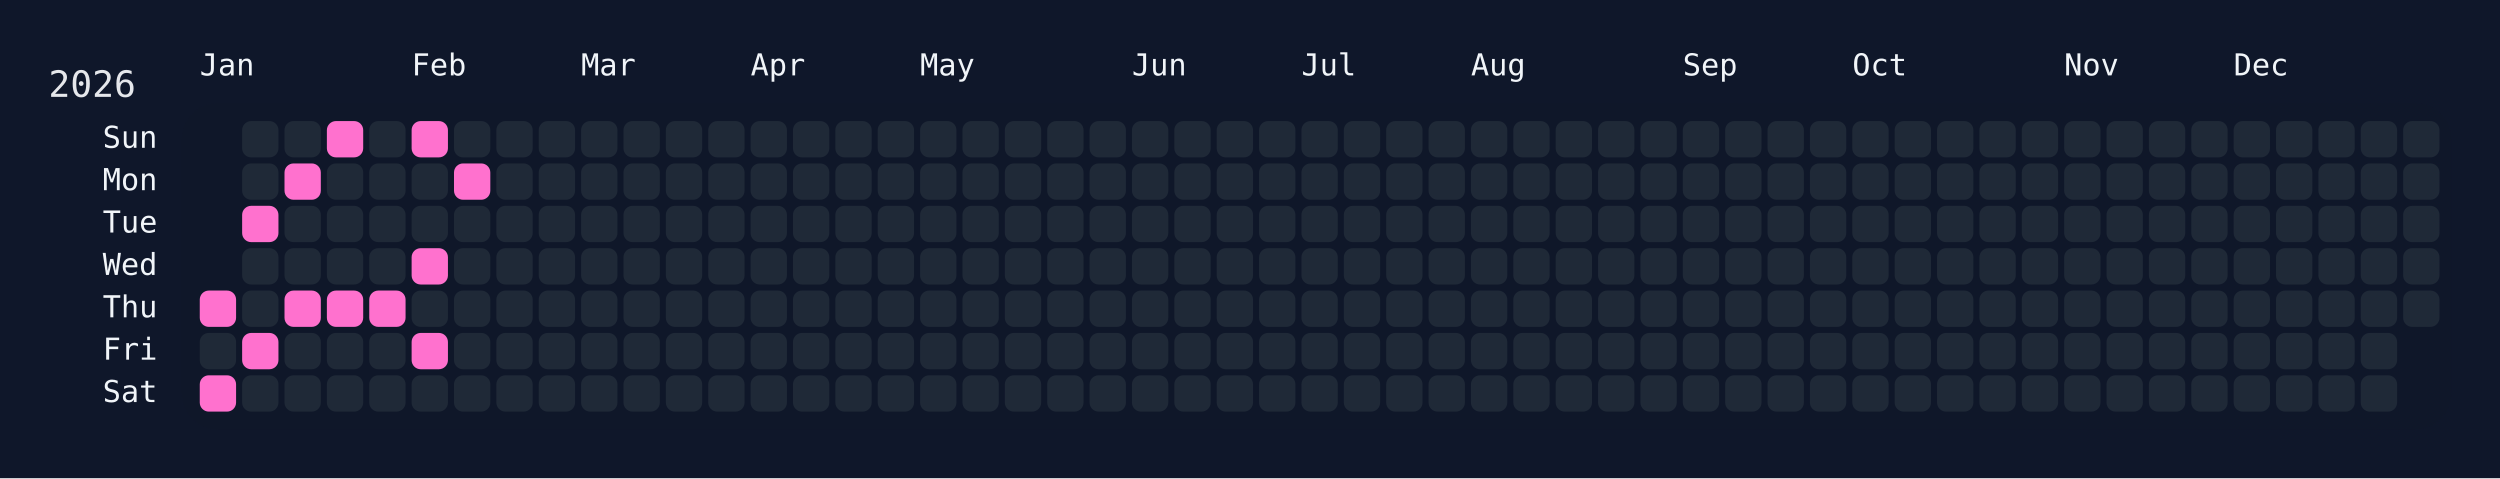
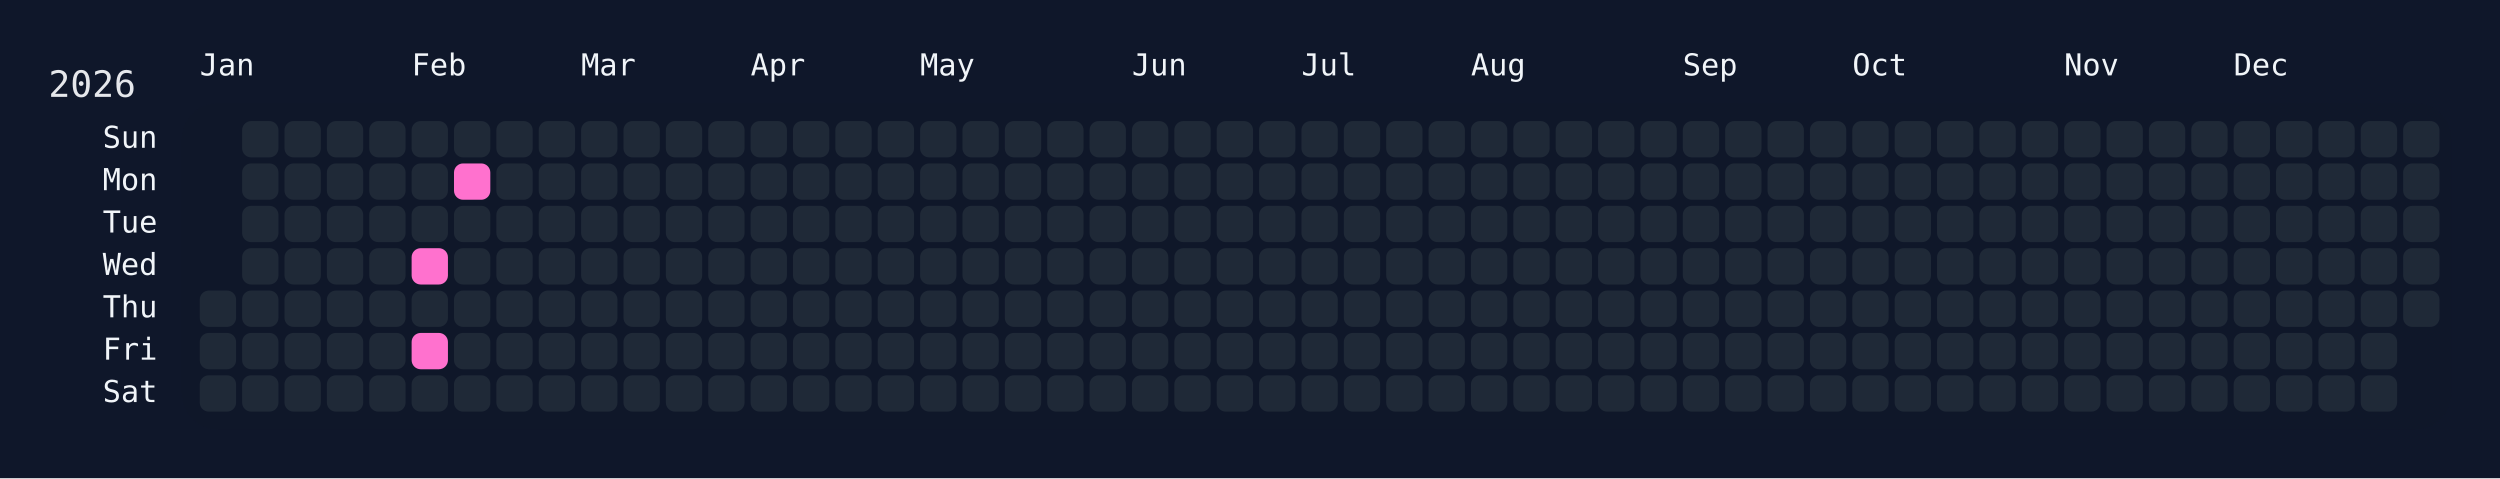
<svg xmlns="http://www.w3.org/2000/svg" width="826" height="158" viewBox="0 0 826 158">
  <rect width="826" height="158" fill="#0f172a" />
  <rect x="60" y="34" width="750" height="108" rx="12" ry="12" fill="rgba(15, 23, 42, 0.8)" />
  <text x="16" y="32" font-size="12" fill="#e5e7eb" font-family="JetBrains Mono, ui-monospace, SFMono-Regular, Menlo, Monaco, Consolas, monospace">2026</text>
  <text x="66" y="18" font-size="10" fill="#f1f5f9" font-family="JetBrains Mono, ui-monospace, SFMono-Regular, Menlo, Monaco, Consolas, monospace" dominant-baseline="hanging">Jan</text>
  <text x="136" y="18" font-size="10" fill="#f1f5f9" font-family="JetBrains Mono, ui-monospace, SFMono-Regular, Menlo, Monaco, Consolas, monospace" dominant-baseline="hanging">Feb</text>
  <text x="192" y="18" font-size="10" fill="#f1f5f9" font-family="JetBrains Mono, ui-monospace, SFMono-Regular, Menlo, Monaco, Consolas, monospace" dominant-baseline="hanging">Mar</text>
  <text x="248" y="18" font-size="10" fill="#f1f5f9" font-family="JetBrains Mono, ui-monospace, SFMono-Regular, Menlo, Monaco, Consolas, monospace" dominant-baseline="hanging">Apr</text>
  <text x="304" y="18" font-size="10" fill="#f1f5f9" font-family="JetBrains Mono, ui-monospace, SFMono-Regular, Menlo, Monaco, Consolas, monospace" dominant-baseline="hanging">May</text>
  <text x="374" y="18" font-size="10" fill="#f1f5f9" font-family="JetBrains Mono, ui-monospace, SFMono-Regular, Menlo, Monaco, Consolas, monospace" dominant-baseline="hanging">Jun</text>
  <text x="430" y="18" font-size="10" fill="#f1f5f9" font-family="JetBrains Mono, ui-monospace, SFMono-Regular, Menlo, Monaco, Consolas, monospace" dominant-baseline="hanging">Jul</text>
  <text x="486" y="18" font-size="10" fill="#f1f5f9" font-family="JetBrains Mono, ui-monospace, SFMono-Regular, Menlo, Monaco, Consolas, monospace" dominant-baseline="hanging">Aug</text>
  <text x="556" y="18" font-size="10" fill="#f1f5f9" font-family="JetBrains Mono, ui-monospace, SFMono-Regular, Menlo, Monaco, Consolas, monospace" dominant-baseline="hanging">Sep</text>
  <text x="612" y="18" font-size="10" fill="#f1f5f9" font-family="JetBrains Mono, ui-monospace, SFMono-Regular, Menlo, Monaco, Consolas, monospace" dominant-baseline="hanging">Oct</text>
  <text x="682" y="18" font-size="10" fill="#f1f5f9" font-family="JetBrains Mono, ui-monospace, SFMono-Regular, Menlo, Monaco, Consolas, monospace" dominant-baseline="hanging">Nov</text>
  <text x="738" y="18" font-size="10" fill="#f1f5f9" font-family="JetBrains Mono, ui-monospace, SFMono-Regular, Menlo, Monaco, Consolas, monospace" dominant-baseline="hanging">Dec</text>
  <text x="52" y="46.0" font-size="10" fill="#f1f5f9" font-family="JetBrains Mono, ui-monospace, SFMono-Regular, Menlo, Monaco, Consolas, monospace" text-anchor="end" dominant-baseline="middle">Sun</text>
  <text x="52" y="60.0" font-size="10" fill="#f1f5f9" font-family="JetBrains Mono, ui-monospace, SFMono-Regular, Menlo, Monaco, Consolas, monospace" text-anchor="end" dominant-baseline="middle">Mon</text>
  <text x="52" y="74.0" font-size="10" fill="#f1f5f9" font-family="JetBrains Mono, ui-monospace, SFMono-Regular, Menlo, Monaco, Consolas, monospace" text-anchor="end" dominant-baseline="middle">Tue</text>
  <text x="52" y="88.0" font-size="10" fill="#f1f5f9" font-family="JetBrains Mono, ui-monospace, SFMono-Regular, Menlo, Monaco, Consolas, monospace" text-anchor="end" dominant-baseline="middle">Wed</text>
  <text x="52" y="102.0" font-size="10" fill="#f1f5f9" font-family="JetBrains Mono, ui-monospace, SFMono-Regular, Menlo, Monaco, Consolas, monospace" text-anchor="end" dominant-baseline="middle">Thu</text>
  <text x="52" y="116.0" font-size="10" fill="#f1f5f9" font-family="JetBrains Mono, ui-monospace, SFMono-Regular, Menlo, Monaco, Consolas, monospace" text-anchor="end" dominant-baseline="middle">Fri</text>
  <text x="52" y="130.0" font-size="10" fill="#f1f5f9" font-family="JetBrains Mono, ui-monospace, SFMono-Regular, Menlo, Monaco, Consolas, monospace" text-anchor="end" dominant-baseline="middle">Sat</text>
  <g transform="translate(66,40)">
-     <rect x="0" y="56" width="12" height="12" rx="3" ry="3" fill="#ff71ce" data-date="2026-01-01" />
+     <rect x="0" y="56" width="12" height="12" rx="3" ry="3" fill="#1f2937" data-date="2026-01-01" />
    <rect x="0" y="70" width="12" height="12" rx="3" ry="3" fill="#1f2937" data-date="2026-01-02" />
-     <rect x="0" y="84" width="12" height="12" rx="3" ry="3" fill="#ff71ce" data-date="2026-01-03" />
+     <rect x="0" y="84" width="12" height="12" rx="3" ry="3" fill="#1f2937" data-date="2026-01-03" />
    <rect x="14" y="0" width="12" height="12" rx="3" ry="3" fill="#1f2937" data-date="2026-01-04" />
    <rect x="14" y="14" width="12" height="12" rx="3" ry="3" fill="#1f2937" data-date="2026-01-05" />
-     <rect x="14" y="28" width="12" height="12" rx="3" ry="3" fill="#ff71ce" data-date="2026-01-06" />
+     <rect x="14" y="28" width="12" height="12" rx="3" ry="3" fill="#1f2937" data-date="2026-01-06" />
    <rect x="14" y="42" width="12" height="12" rx="3" ry="3" fill="#1f2937" data-date="2026-01-07" />
    <rect x="14" y="56" width="12" height="12" rx="3" ry="3" fill="#1f2937" data-date="2026-01-08" />
-     <rect x="14" y="70" width="12" height="12" rx="3" ry="3" fill="#ff71ce" data-date="2026-01-09" />
+     <rect x="14" y="70" width="12" height="12" rx="3" ry="3" fill="#1f2937" data-date="2026-01-09" />
    <rect x="14" y="84" width="12" height="12" rx="3" ry="3" fill="#1f2937" data-date="2026-01-10" />
    <rect x="28" y="0" width="12" height="12" rx="3" ry="3" fill="#1f2937" data-date="2026-01-11" />
-     <rect x="28" y="14" width="12" height="12" rx="3" ry="3" fill="#ff71ce" data-date="2026-01-12" />
+     <rect x="28" y="14" width="12" height="12" rx="3" ry="3" fill="#1f2937" data-date="2026-01-12" />
    <rect x="28" y="28" width="12" height="12" rx="3" ry="3" fill="#1f2937" data-date="2026-01-13" />
    <rect x="28" y="42" width="12" height="12" rx="3" ry="3" fill="#1f2937" data-date="2026-01-14" />
-     <rect x="28" y="56" width="12" height="12" rx="3" ry="3" fill="#ff71ce" data-date="2026-01-15" />
+     <rect x="28" y="56" width="12" height="12" rx="3" ry="3" fill="#1f2937" data-date="2026-01-15" />
    <rect x="28" y="70" width="12" height="12" rx="3" ry="3" fill="#1f2937" data-date="2026-01-16" />
    <rect x="28" y="84" width="12" height="12" rx="3" ry="3" fill="#1f2937" data-date="2026-01-17" />
-     <rect x="42" y="0" width="12" height="12" rx="3" ry="3" fill="#ff71ce" data-date="2026-01-18" />
+     <rect x="42" y="0" width="12" height="12" rx="3" ry="3" fill="#1f2937" data-date="2026-01-18" />
    <rect x="42" y="14" width="12" height="12" rx="3" ry="3" fill="#1f2937" data-date="2026-01-19" />
    <rect x="42" y="28" width="12" height="12" rx="3" ry="3" fill="#1f2937" data-date="2026-01-20" />
    <rect x="42" y="42" width="12" height="12" rx="3" ry="3" fill="#1f2937" data-date="2026-01-21" />
-     <rect x="42" y="56" width="12" height="12" rx="3" ry="3" fill="#ff71ce" data-date="2026-01-22" />
+     <rect x="42" y="56" width="12" height="12" rx="3" ry="3" fill="#1f2937" data-date="2026-01-22" />
    <rect x="42" y="70" width="12" height="12" rx="3" ry="3" fill="#1f2937" data-date="2026-01-23" />
    <rect x="42" y="84" width="12" height="12" rx="3" ry="3" fill="#1f2937" data-date="2026-01-24" />
    <rect x="56" y="0" width="12" height="12" rx="3" ry="3" fill="#1f2937" data-date="2026-01-25" />
    <rect x="56" y="14" width="12" height="12" rx="3" ry="3" fill="#1f2937" data-date="2026-01-26" />
    <rect x="56" y="28" width="12" height="12" rx="3" ry="3" fill="#1f2937" data-date="2026-01-27" />
    <rect x="56" y="42" width="12" height="12" rx="3" ry="3" fill="#1f2937" data-date="2026-01-28" />
-     <rect x="56" y="56" width="12" height="12" rx="3" ry="3" fill="#ff71ce" data-date="2026-01-29" />
+     <rect x="56" y="56" width="12" height="12" rx="3" ry="3" fill="#1f2937" data-date="2026-01-29" />
    <rect x="56" y="70" width="12" height="12" rx="3" ry="3" fill="#1f2937" data-date="2026-01-30" />
    <rect x="56" y="84" width="12" height="12" rx="3" ry="3" fill="#1f2937" data-date="2026-01-31" />
-     <rect x="70" y="0" width="12" height="12" rx="3" ry="3" fill="#ff71ce" data-date="2026-02-01" />
+     <rect x="70" y="0" width="12" height="12" rx="3" ry="3" fill="#1f2937" data-date="2026-02-01" />
    <rect x="70" y="14" width="12" height="12" rx="3" ry="3" fill="#1f2937" data-date="2026-02-02" />
    <rect x="70" y="28" width="12" height="12" rx="3" ry="3" fill="#1f2937" data-date="2026-02-03" />
    <rect x="70" y="42" width="12" height="12" rx="3" ry="3" fill="#ff71ce" data-date="2026-02-04" />
    <rect x="70" y="56" width="12" height="12" rx="3" ry="3" fill="#1f2937" data-date="2026-02-05" />
    <rect x="70" y="70" width="12" height="12" rx="3" ry="3" fill="#ff71ce" data-date="2026-02-06" />
    <rect x="70" y="84" width="12" height="12" rx="3" ry="3" fill="#1f2937" data-date="2026-02-07" />
    <rect x="84" y="0" width="12" height="12" rx="3" ry="3" fill="#1f2937" data-date="2026-02-08" />
    <rect x="84" y="14" width="12" height="12" rx="3" ry="3" fill="#ff71ce" data-date="2026-02-09" />
    <rect x="84" y="28" width="12" height="12" rx="3" ry="3" fill="#1f2937" data-date="2026-02-10" />
    <rect x="84" y="42" width="12" height="12" rx="3" ry="3" fill="#1f2937" data-date="2026-02-11" />
    <rect x="84" y="56" width="12" height="12" rx="3" ry="3" fill="#1f2937" data-date="2026-02-12" />
    <rect x="84" y="70" width="12" height="12" rx="3" ry="3" fill="#1f2937" data-date="2026-02-13" />
    <rect x="84" y="84" width="12" height="12" rx="3" ry="3" fill="#1f2937" data-date="2026-02-14" />
    <rect x="98" y="0" width="12" height="12" rx="3" ry="3" fill="#1f2937" data-date="2026-02-15" />
    <rect x="98" y="14" width="12" height="12" rx="3" ry="3" fill="#1f2937" data-date="2026-02-16" />
    <rect x="98" y="28" width="12" height="12" rx="3" ry="3" fill="#1f2937" data-date="2026-02-17" />
    <rect x="98" y="42" width="12" height="12" rx="3" ry="3" fill="#1f2937" data-date="2026-02-18" />
    <rect x="98" y="56" width="12" height="12" rx="3" ry="3" fill="#1f2937" data-date="2026-02-19" />
    <rect x="98" y="70" width="12" height="12" rx="3" ry="3" fill="#1f2937" data-date="2026-02-20" />
    <rect x="98" y="84" width="12" height="12" rx="3" ry="3" fill="#1f2937" data-date="2026-02-21" />
    <rect x="112" y="0" width="12" height="12" rx="3" ry="3" fill="#1f2937" data-date="2026-02-22" />
    <rect x="112" y="14" width="12" height="12" rx="3" ry="3" fill="#1f2937" data-date="2026-02-23" />
    <rect x="112" y="28" width="12" height="12" rx="3" ry="3" fill="#1f2937" data-date="2026-02-24" />
    <rect x="112" y="42" width="12" height="12" rx="3" ry="3" fill="#1f2937" data-date="2026-02-25" />
    <rect x="112" y="56" width="12" height="12" rx="3" ry="3" fill="#1f2937" data-date="2026-02-26" />
    <rect x="112" y="70" width="12" height="12" rx="3" ry="3" fill="#1f2937" data-date="2026-02-27" />
    <rect x="112" y="84" width="12" height="12" rx="3" ry="3" fill="#1f2937" data-date="2026-02-28" />
    <rect x="126" y="0" width="12" height="12" rx="3" ry="3" fill="#1f2937" data-date="2026-03-01" />
    <rect x="126" y="14" width="12" height="12" rx="3" ry="3" fill="#1f2937" data-date="2026-03-02" />
    <rect x="126" y="28" width="12" height="12" rx="3" ry="3" fill="#1f2937" data-date="2026-03-03" />
    <rect x="126" y="42" width="12" height="12" rx="3" ry="3" fill="#1f2937" data-date="2026-03-04" />
    <rect x="126" y="56" width="12" height="12" rx="3" ry="3" fill="#1f2937" data-date="2026-03-05" />
    <rect x="126" y="70" width="12" height="12" rx="3" ry="3" fill="#1f2937" data-date="2026-03-06" />
    <rect x="126" y="84" width="12" height="12" rx="3" ry="3" fill="#1f2937" data-date="2026-03-07" />
    <rect x="140" y="0" width="12" height="12" rx="3" ry="3" fill="#1f2937" data-date="2026-03-08" />
    <rect x="140" y="14" width="12" height="12" rx="3" ry="3" fill="#1f2937" data-date="2026-03-09" />
    <rect x="140" y="28" width="12" height="12" rx="3" ry="3" fill="#1f2937" data-date="2026-03-10" />
    <rect x="140" y="42" width="12" height="12" rx="3" ry="3" fill="#1f2937" data-date="2026-03-11" />
    <rect x="140" y="56" width="12" height="12" rx="3" ry="3" fill="#1f2937" data-date="2026-03-12" />
    <rect x="140" y="70" width="12" height="12" rx="3" ry="3" fill="#1f2937" data-date="2026-03-13" />
    <rect x="140" y="84" width="12" height="12" rx="3" ry="3" fill="#1f2937" data-date="2026-03-14" />
    <rect x="154" y="0" width="12" height="12" rx="3" ry="3" fill="#1f2937" data-date="2026-03-15" />
    <rect x="154" y="14" width="12" height="12" rx="3" ry="3" fill="#1f2937" data-date="2026-03-16" />
    <rect x="154" y="28" width="12" height="12" rx="3" ry="3" fill="#1f2937" data-date="2026-03-17" />
    <rect x="154" y="42" width="12" height="12" rx="3" ry="3" fill="#1f2937" data-date="2026-03-18" />
    <rect x="154" y="56" width="12" height="12" rx="3" ry="3" fill="#1f2937" data-date="2026-03-19" />
    <rect x="154" y="70" width="12" height="12" rx="3" ry="3" fill="#1f2937" data-date="2026-03-20" />
    <rect x="154" y="84" width="12" height="12" rx="3" ry="3" fill="#1f2937" data-date="2026-03-21" />
    <rect x="168" y="0" width="12" height="12" rx="3" ry="3" fill="#1f2937" data-date="2026-03-22" />
    <rect x="168" y="14" width="12" height="12" rx="3" ry="3" fill="#1f2937" data-date="2026-03-23" />
    <rect x="168" y="28" width="12" height="12" rx="3" ry="3" fill="#1f2937" data-date="2026-03-24" />
    <rect x="168" y="42" width="12" height="12" rx="3" ry="3" fill="#1f2937" data-date="2026-03-25" />
    <rect x="168" y="56" width="12" height="12" rx="3" ry="3" fill="#1f2937" data-date="2026-03-26" />
    <rect x="168" y="70" width="12" height="12" rx="3" ry="3" fill="#1f2937" data-date="2026-03-27" />
    <rect x="168" y="84" width="12" height="12" rx="3" ry="3" fill="#1f2937" data-date="2026-03-28" />
    <rect x="182" y="0" width="12" height="12" rx="3" ry="3" fill="#1f2937" data-date="2026-03-29" />
    <rect x="182" y="14" width="12" height="12" rx="3" ry="3" fill="#1f2937" data-date="2026-03-30" />
    <rect x="182" y="28" width="12" height="12" rx="3" ry="3" fill="#1f2937" data-date="2026-03-31" />
    <rect x="182" y="42" width="12" height="12" rx="3" ry="3" fill="#1f2937" data-date="2026-04-01" />
    <rect x="182" y="56" width="12" height="12" rx="3" ry="3" fill="#1f2937" data-date="2026-04-02" />
    <rect x="182" y="70" width="12" height="12" rx="3" ry="3" fill="#1f2937" data-date="2026-04-03" />
    <rect x="182" y="84" width="12" height="12" rx="3" ry="3" fill="#1f2937" data-date="2026-04-04" />
    <rect x="196" y="0" width="12" height="12" rx="3" ry="3" fill="#1f2937" data-date="2026-04-05" />
    <rect x="196" y="14" width="12" height="12" rx="3" ry="3" fill="#1f2937" data-date="2026-04-06" />
    <rect x="196" y="28" width="12" height="12" rx="3" ry="3" fill="#1f2937" data-date="2026-04-07" />
    <rect x="196" y="42" width="12" height="12" rx="3" ry="3" fill="#1f2937" data-date="2026-04-08" />
    <rect x="196" y="56" width="12" height="12" rx="3" ry="3" fill="#1f2937" data-date="2026-04-09" />
    <rect x="196" y="70" width="12" height="12" rx="3" ry="3" fill="#1f2937" data-date="2026-04-10" />
    <rect x="196" y="84" width="12" height="12" rx="3" ry="3" fill="#1f2937" data-date="2026-04-11" />
    <rect x="210" y="0" width="12" height="12" rx="3" ry="3" fill="#1f2937" data-date="2026-04-12" />
    <rect x="210" y="14" width="12" height="12" rx="3" ry="3" fill="#1f2937" data-date="2026-04-13" />
    <rect x="210" y="28" width="12" height="12" rx="3" ry="3" fill="#1f2937" data-date="2026-04-14" />
    <rect x="210" y="42" width="12" height="12" rx="3" ry="3" fill="#1f2937" data-date="2026-04-15" />
    <rect x="210" y="56" width="12" height="12" rx="3" ry="3" fill="#1f2937" data-date="2026-04-16" />
    <rect x="210" y="70" width="12" height="12" rx="3" ry="3" fill="#1f2937" data-date="2026-04-17" />
    <rect x="210" y="84" width="12" height="12" rx="3" ry="3" fill="#1f2937" data-date="2026-04-18" />
    <rect x="224" y="0" width="12" height="12" rx="3" ry="3" fill="#1f2937" data-date="2026-04-19" />
    <rect x="224" y="14" width="12" height="12" rx="3" ry="3" fill="#1f2937" data-date="2026-04-20" />
    <rect x="224" y="28" width="12" height="12" rx="3" ry="3" fill="#1f2937" data-date="2026-04-21" />
    <rect x="224" y="42" width="12" height="12" rx="3" ry="3" fill="#1f2937" data-date="2026-04-22" />
    <rect x="224" y="56" width="12" height="12" rx="3" ry="3" fill="#1f2937" data-date="2026-04-23" />
    <rect x="224" y="70" width="12" height="12" rx="3" ry="3" fill="#1f2937" data-date="2026-04-24" />
    <rect x="224" y="84" width="12" height="12" rx="3" ry="3" fill="#1f2937" data-date="2026-04-25" />
    <rect x="238" y="0" width="12" height="12" rx="3" ry="3" fill="#1f2937" data-date="2026-04-26" />
    <rect x="238" y="14" width="12" height="12" rx="3" ry="3" fill="#1f2937" data-date="2026-04-27" />
    <rect x="238" y="28" width="12" height="12" rx="3" ry="3" fill="#1f2937" data-date="2026-04-28" />
    <rect x="238" y="42" width="12" height="12" rx="3" ry="3" fill="#1f2937" data-date="2026-04-29" />
    <rect x="238" y="56" width="12" height="12" rx="3" ry="3" fill="#1f2937" data-date="2026-04-30" />
    <rect x="238" y="70" width="12" height="12" rx="3" ry="3" fill="#1f2937" data-date="2026-05-01" />
    <rect x="238" y="84" width="12" height="12" rx="3" ry="3" fill="#1f2937" data-date="2026-05-02" />
    <rect x="252" y="0" width="12" height="12" rx="3" ry="3" fill="#1f2937" data-date="2026-05-03" />
    <rect x="252" y="14" width="12" height="12" rx="3" ry="3" fill="#1f2937" data-date="2026-05-04" />
    <rect x="252" y="28" width="12" height="12" rx="3" ry="3" fill="#1f2937" data-date="2026-05-05" />
    <rect x="252" y="42" width="12" height="12" rx="3" ry="3" fill="#1f2937" data-date="2026-05-06" />
    <rect x="252" y="56" width="12" height="12" rx="3" ry="3" fill="#1f2937" data-date="2026-05-07" />
    <rect x="252" y="70" width="12" height="12" rx="3" ry="3" fill="#1f2937" data-date="2026-05-08" />
    <rect x="252" y="84" width="12" height="12" rx="3" ry="3" fill="#1f2937" data-date="2026-05-09" />
    <rect x="266" y="0" width="12" height="12" rx="3" ry="3" fill="#1f2937" data-date="2026-05-10" />
    <rect x="266" y="14" width="12" height="12" rx="3" ry="3" fill="#1f2937" data-date="2026-05-11" />
    <rect x="266" y="28" width="12" height="12" rx="3" ry="3" fill="#1f2937" data-date="2026-05-12" />
    <rect x="266" y="42" width="12" height="12" rx="3" ry="3" fill="#1f2937" data-date="2026-05-13" />
    <rect x="266" y="56" width="12" height="12" rx="3" ry="3" fill="#1f2937" data-date="2026-05-14" />
    <rect x="266" y="70" width="12" height="12" rx="3" ry="3" fill="#1f2937" data-date="2026-05-15" />
    <rect x="266" y="84" width="12" height="12" rx="3" ry="3" fill="#1f2937" data-date="2026-05-16" />
    <rect x="280" y="0" width="12" height="12" rx="3" ry="3" fill="#1f2937" data-date="2026-05-17" />
    <rect x="280" y="14" width="12" height="12" rx="3" ry="3" fill="#1f2937" data-date="2026-05-18" />
    <rect x="280" y="28" width="12" height="12" rx="3" ry="3" fill="#1f2937" data-date="2026-05-19" />
    <rect x="280" y="42" width="12" height="12" rx="3" ry="3" fill="#1f2937" data-date="2026-05-20" />
    <rect x="280" y="56" width="12" height="12" rx="3" ry="3" fill="#1f2937" data-date="2026-05-21" />
    <rect x="280" y="70" width="12" height="12" rx="3" ry="3" fill="#1f2937" data-date="2026-05-22" />
    <rect x="280" y="84" width="12" height="12" rx="3" ry="3" fill="#1f2937" data-date="2026-05-23" />
    <rect x="294" y="0" width="12" height="12" rx="3" ry="3" fill="#1f2937" data-date="2026-05-24" />
    <rect x="294" y="14" width="12" height="12" rx="3" ry="3" fill="#1f2937" data-date="2026-05-25" />
    <rect x="294" y="28" width="12" height="12" rx="3" ry="3" fill="#1f2937" data-date="2026-05-26" />
    <rect x="294" y="42" width="12" height="12" rx="3" ry="3" fill="#1f2937" data-date="2026-05-27" />
    <rect x="294" y="56" width="12" height="12" rx="3" ry="3" fill="#1f2937" data-date="2026-05-28" />
    <rect x="294" y="70" width="12" height="12" rx="3" ry="3" fill="#1f2937" data-date="2026-05-29" />
    <rect x="294" y="84" width="12" height="12" rx="3" ry="3" fill="#1f2937" data-date="2026-05-30" />
    <rect x="308" y="0" width="12" height="12" rx="3" ry="3" fill="#1f2937" data-date="2026-05-31" />
    <rect x="308" y="14" width="12" height="12" rx="3" ry="3" fill="#1f2937" data-date="2026-06-01" />
    <rect x="308" y="28" width="12" height="12" rx="3" ry="3" fill="#1f2937" data-date="2026-06-02" />
    <rect x="308" y="42" width="12" height="12" rx="3" ry="3" fill="#1f2937" data-date="2026-06-03" />
    <rect x="308" y="56" width="12" height="12" rx="3" ry="3" fill="#1f2937" data-date="2026-06-04" />
    <rect x="308" y="70" width="12" height="12" rx="3" ry="3" fill="#1f2937" data-date="2026-06-05" />
    <rect x="308" y="84" width="12" height="12" rx="3" ry="3" fill="#1f2937" data-date="2026-06-06" />
    <rect x="322" y="0" width="12" height="12" rx="3" ry="3" fill="#1f2937" data-date="2026-06-07" />
    <rect x="322" y="14" width="12" height="12" rx="3" ry="3" fill="#1f2937" data-date="2026-06-08" />
    <rect x="322" y="28" width="12" height="12" rx="3" ry="3" fill="#1f2937" data-date="2026-06-09" />
    <rect x="322" y="42" width="12" height="12" rx="3" ry="3" fill="#1f2937" data-date="2026-06-10" />
    <rect x="322" y="56" width="12" height="12" rx="3" ry="3" fill="#1f2937" data-date="2026-06-11" />
    <rect x="322" y="70" width="12" height="12" rx="3" ry="3" fill="#1f2937" data-date="2026-06-12" />
    <rect x="322" y="84" width="12" height="12" rx="3" ry="3" fill="#1f2937" data-date="2026-06-13" />
    <rect x="336" y="0" width="12" height="12" rx="3" ry="3" fill="#1f2937" data-date="2026-06-14" />
    <rect x="336" y="14" width="12" height="12" rx="3" ry="3" fill="#1f2937" data-date="2026-06-15" />
    <rect x="336" y="28" width="12" height="12" rx="3" ry="3" fill="#1f2937" data-date="2026-06-16" />
    <rect x="336" y="42" width="12" height="12" rx="3" ry="3" fill="#1f2937" data-date="2026-06-17" />
    <rect x="336" y="56" width="12" height="12" rx="3" ry="3" fill="#1f2937" data-date="2026-06-18" />
    <rect x="336" y="70" width="12" height="12" rx="3" ry="3" fill="#1f2937" data-date="2026-06-19" />
    <rect x="336" y="84" width="12" height="12" rx="3" ry="3" fill="#1f2937" data-date="2026-06-20" />
    <rect x="350" y="0" width="12" height="12" rx="3" ry="3" fill="#1f2937" data-date="2026-06-21" />
    <rect x="350" y="14" width="12" height="12" rx="3" ry="3" fill="#1f2937" data-date="2026-06-22" />
    <rect x="350" y="28" width="12" height="12" rx="3" ry="3" fill="#1f2937" data-date="2026-06-23" />
    <rect x="350" y="42" width="12" height="12" rx="3" ry="3" fill="#1f2937" data-date="2026-06-24" />
    <rect x="350" y="56" width="12" height="12" rx="3" ry="3" fill="#1f2937" data-date="2026-06-25" />
    <rect x="350" y="70" width="12" height="12" rx="3" ry="3" fill="#1f2937" data-date="2026-06-26" />
    <rect x="350" y="84" width="12" height="12" rx="3" ry="3" fill="#1f2937" data-date="2026-06-27" />
    <rect x="364" y="0" width="12" height="12" rx="3" ry="3" fill="#1f2937" data-date="2026-06-28" />
    <rect x="364" y="14" width="12" height="12" rx="3" ry="3" fill="#1f2937" data-date="2026-06-29" />
    <rect x="364" y="28" width="12" height="12" rx="3" ry="3" fill="#1f2937" data-date="2026-06-30" />
    <rect x="364" y="42" width="12" height="12" rx="3" ry="3" fill="#1f2937" data-date="2026-07-01" />
    <rect x="364" y="56" width="12" height="12" rx="3" ry="3" fill="#1f2937" data-date="2026-07-02" />
    <rect x="364" y="70" width="12" height="12" rx="3" ry="3" fill="#1f2937" data-date="2026-07-03" />
    <rect x="364" y="84" width="12" height="12" rx="3" ry="3" fill="#1f2937" data-date="2026-07-04" />
    <rect x="378" y="0" width="12" height="12" rx="3" ry="3" fill="#1f2937" data-date="2026-07-05" />
    <rect x="378" y="14" width="12" height="12" rx="3" ry="3" fill="#1f2937" data-date="2026-07-06" />
    <rect x="378" y="28" width="12" height="12" rx="3" ry="3" fill="#1f2937" data-date="2026-07-07" />
    <rect x="378" y="42" width="12" height="12" rx="3" ry="3" fill="#1f2937" data-date="2026-07-08" />
    <rect x="378" y="56" width="12" height="12" rx="3" ry="3" fill="#1f2937" data-date="2026-07-09" />
    <rect x="378" y="70" width="12" height="12" rx="3" ry="3" fill="#1f2937" data-date="2026-07-10" />
    <rect x="378" y="84" width="12" height="12" rx="3" ry="3" fill="#1f2937" data-date="2026-07-11" />
    <rect x="392" y="0" width="12" height="12" rx="3" ry="3" fill="#1f2937" data-date="2026-07-12" />
    <rect x="392" y="14" width="12" height="12" rx="3" ry="3" fill="#1f2937" data-date="2026-07-13" />
    <rect x="392" y="28" width="12" height="12" rx="3" ry="3" fill="#1f2937" data-date="2026-07-14" />
    <rect x="392" y="42" width="12" height="12" rx="3" ry="3" fill="#1f2937" data-date="2026-07-15" />
    <rect x="392" y="56" width="12" height="12" rx="3" ry="3" fill="#1f2937" data-date="2026-07-16" />
    <rect x="392" y="70" width="12" height="12" rx="3" ry="3" fill="#1f2937" data-date="2026-07-17" />
    <rect x="392" y="84" width="12" height="12" rx="3" ry="3" fill="#1f2937" data-date="2026-07-18" />
    <rect x="406" y="0" width="12" height="12" rx="3" ry="3" fill="#1f2937" data-date="2026-07-19" />
    <rect x="406" y="14" width="12" height="12" rx="3" ry="3" fill="#1f2937" data-date="2026-07-20" />
    <rect x="406" y="28" width="12" height="12" rx="3" ry="3" fill="#1f2937" data-date="2026-07-21" />
    <rect x="406" y="42" width="12" height="12" rx="3" ry="3" fill="#1f2937" data-date="2026-07-22" />
    <rect x="406" y="56" width="12" height="12" rx="3" ry="3" fill="#1f2937" data-date="2026-07-23" />
    <rect x="406" y="70" width="12" height="12" rx="3" ry="3" fill="#1f2937" data-date="2026-07-24" />
    <rect x="406" y="84" width="12" height="12" rx="3" ry="3" fill="#1f2937" data-date="2026-07-25" />
    <rect x="420" y="0" width="12" height="12" rx="3" ry="3" fill="#1f2937" data-date="2026-07-26" />
    <rect x="420" y="14" width="12" height="12" rx="3" ry="3" fill="#1f2937" data-date="2026-07-27" />
    <rect x="420" y="28" width="12" height="12" rx="3" ry="3" fill="#1f2937" data-date="2026-07-28" />
    <rect x="420" y="42" width="12" height="12" rx="3" ry="3" fill="#1f2937" data-date="2026-07-29" />
    <rect x="420" y="56" width="12" height="12" rx="3" ry="3" fill="#1f2937" data-date="2026-07-30" />
    <rect x="420" y="70" width="12" height="12" rx="3" ry="3" fill="#1f2937" data-date="2026-07-31" />
    <rect x="420" y="84" width="12" height="12" rx="3" ry="3" fill="#1f2937" data-date="2026-08-01" />
    <rect x="434" y="0" width="12" height="12" rx="3" ry="3" fill="#1f2937" data-date="2026-08-02" />
    <rect x="434" y="14" width="12" height="12" rx="3" ry="3" fill="#1f2937" data-date="2026-08-03" />
    <rect x="434" y="28" width="12" height="12" rx="3" ry="3" fill="#1f2937" data-date="2026-08-04" />
    <rect x="434" y="42" width="12" height="12" rx="3" ry="3" fill="#1f2937" data-date="2026-08-05" />
    <rect x="434" y="56" width="12" height="12" rx="3" ry="3" fill="#1f2937" data-date="2026-08-06" />
    <rect x="434" y="70" width="12" height="12" rx="3" ry="3" fill="#1f2937" data-date="2026-08-07" />
    <rect x="434" y="84" width="12" height="12" rx="3" ry="3" fill="#1f2937" data-date="2026-08-08" />
    <rect x="448" y="0" width="12" height="12" rx="3" ry="3" fill="#1f2937" data-date="2026-08-09" />
    <rect x="448" y="14" width="12" height="12" rx="3" ry="3" fill="#1f2937" data-date="2026-08-10" />
    <rect x="448" y="28" width="12" height="12" rx="3" ry="3" fill="#1f2937" data-date="2026-08-11" />
    <rect x="448" y="42" width="12" height="12" rx="3" ry="3" fill="#1f2937" data-date="2026-08-12" />
    <rect x="448" y="56" width="12" height="12" rx="3" ry="3" fill="#1f2937" data-date="2026-08-13" />
    <rect x="448" y="70" width="12" height="12" rx="3" ry="3" fill="#1f2937" data-date="2026-08-14" />
    <rect x="448" y="84" width="12" height="12" rx="3" ry="3" fill="#1f2937" data-date="2026-08-15" />
    <rect x="462" y="0" width="12" height="12" rx="3" ry="3" fill="#1f2937" data-date="2026-08-16" />
    <rect x="462" y="14" width="12" height="12" rx="3" ry="3" fill="#1f2937" data-date="2026-08-17" />
    <rect x="462" y="28" width="12" height="12" rx="3" ry="3" fill="#1f2937" data-date="2026-08-18" />
    <rect x="462" y="42" width="12" height="12" rx="3" ry="3" fill="#1f2937" data-date="2026-08-19" />
    <rect x="462" y="56" width="12" height="12" rx="3" ry="3" fill="#1f2937" data-date="2026-08-20" />
    <rect x="462" y="70" width="12" height="12" rx="3" ry="3" fill="#1f2937" data-date="2026-08-21" />
    <rect x="462" y="84" width="12" height="12" rx="3" ry="3" fill="#1f2937" data-date="2026-08-22" />
    <rect x="476" y="0" width="12" height="12" rx="3" ry="3" fill="#1f2937" data-date="2026-08-23" />
    <rect x="476" y="14" width="12" height="12" rx="3" ry="3" fill="#1f2937" data-date="2026-08-24" />
    <rect x="476" y="28" width="12" height="12" rx="3" ry="3" fill="#1f2937" data-date="2026-08-25" />
    <rect x="476" y="42" width="12" height="12" rx="3" ry="3" fill="#1f2937" data-date="2026-08-26" />
    <rect x="476" y="56" width="12" height="12" rx="3" ry="3" fill="#1f2937" data-date="2026-08-27" />
    <rect x="476" y="70" width="12" height="12" rx="3" ry="3" fill="#1f2937" data-date="2026-08-28" />
    <rect x="476" y="84" width="12" height="12" rx="3" ry="3" fill="#1f2937" data-date="2026-08-29" />
    <rect x="490" y="0" width="12" height="12" rx="3" ry="3" fill="#1f2937" data-date="2026-08-30" />
    <rect x="490" y="14" width="12" height="12" rx="3" ry="3" fill="#1f2937" data-date="2026-08-31" />
    <rect x="490" y="28" width="12" height="12" rx="3" ry="3" fill="#1f2937" data-date="2026-09-01" />
    <rect x="490" y="42" width="12" height="12" rx="3" ry="3" fill="#1f2937" data-date="2026-09-02" />
    <rect x="490" y="56" width="12" height="12" rx="3" ry="3" fill="#1f2937" data-date="2026-09-03" />
    <rect x="490" y="70" width="12" height="12" rx="3" ry="3" fill="#1f2937" data-date="2026-09-04" />
    <rect x="490" y="84" width="12" height="12" rx="3" ry="3" fill="#1f2937" data-date="2026-09-05" />
    <rect x="504" y="0" width="12" height="12" rx="3" ry="3" fill="#1f2937" data-date="2026-09-06" />
    <rect x="504" y="14" width="12" height="12" rx="3" ry="3" fill="#1f2937" data-date="2026-09-07" />
    <rect x="504" y="28" width="12" height="12" rx="3" ry="3" fill="#1f2937" data-date="2026-09-08" />
    <rect x="504" y="42" width="12" height="12" rx="3" ry="3" fill="#1f2937" data-date="2026-09-09" />
    <rect x="504" y="56" width="12" height="12" rx="3" ry="3" fill="#1f2937" data-date="2026-09-10" />
    <rect x="504" y="70" width="12" height="12" rx="3" ry="3" fill="#1f2937" data-date="2026-09-11" />
    <rect x="504" y="84" width="12" height="12" rx="3" ry="3" fill="#1f2937" data-date="2026-09-12" />
    <rect x="518" y="0" width="12" height="12" rx="3" ry="3" fill="#1f2937" data-date="2026-09-13" />
    <rect x="518" y="14" width="12" height="12" rx="3" ry="3" fill="#1f2937" data-date="2026-09-14" />
    <rect x="518" y="28" width="12" height="12" rx="3" ry="3" fill="#1f2937" data-date="2026-09-15" />
    <rect x="518" y="42" width="12" height="12" rx="3" ry="3" fill="#1f2937" data-date="2026-09-16" />
    <rect x="518" y="56" width="12" height="12" rx="3" ry="3" fill="#1f2937" data-date="2026-09-17" />
    <rect x="518" y="70" width="12" height="12" rx="3" ry="3" fill="#1f2937" data-date="2026-09-18" />
    <rect x="518" y="84" width="12" height="12" rx="3" ry="3" fill="#1f2937" data-date="2026-09-19" />
    <rect x="532" y="0" width="12" height="12" rx="3" ry="3" fill="#1f2937" data-date="2026-09-20" />
    <rect x="532" y="14" width="12" height="12" rx="3" ry="3" fill="#1f2937" data-date="2026-09-21" />
    <rect x="532" y="28" width="12" height="12" rx="3" ry="3" fill="#1f2937" data-date="2026-09-22" />
    <rect x="532" y="42" width="12" height="12" rx="3" ry="3" fill="#1f2937" data-date="2026-09-23" />
    <rect x="532" y="56" width="12" height="12" rx="3" ry="3" fill="#1f2937" data-date="2026-09-24" />
    <rect x="532" y="70" width="12" height="12" rx="3" ry="3" fill="#1f2937" data-date="2026-09-25" />
    <rect x="532" y="84" width="12" height="12" rx="3" ry="3" fill="#1f2937" data-date="2026-09-26" />
    <rect x="546" y="0" width="12" height="12" rx="3" ry="3" fill="#1f2937" data-date="2026-09-27" />
    <rect x="546" y="14" width="12" height="12" rx="3" ry="3" fill="#1f2937" data-date="2026-09-28" />
    <rect x="546" y="28" width="12" height="12" rx="3" ry="3" fill="#1f2937" data-date="2026-09-29" />
    <rect x="546" y="42" width="12" height="12" rx="3" ry="3" fill="#1f2937" data-date="2026-09-30" />
    <rect x="546" y="56" width="12" height="12" rx="3" ry="3" fill="#1f2937" data-date="2026-10-01" />
    <rect x="546" y="70" width="12" height="12" rx="3" ry="3" fill="#1f2937" data-date="2026-10-02" />
    <rect x="546" y="84" width="12" height="12" rx="3" ry="3" fill="#1f2937" data-date="2026-10-03" />
    <rect x="560" y="0" width="12" height="12" rx="3" ry="3" fill="#1f2937" data-date="2026-10-04" />
    <rect x="560" y="14" width="12" height="12" rx="3" ry="3" fill="#1f2937" data-date="2026-10-05" />
    <rect x="560" y="28" width="12" height="12" rx="3" ry="3" fill="#1f2937" data-date="2026-10-06" />
    <rect x="560" y="42" width="12" height="12" rx="3" ry="3" fill="#1f2937" data-date="2026-10-07" />
    <rect x="560" y="56" width="12" height="12" rx="3" ry="3" fill="#1f2937" data-date="2026-10-08" />
    <rect x="560" y="70" width="12" height="12" rx="3" ry="3" fill="#1f2937" data-date="2026-10-09" />
    <rect x="560" y="84" width="12" height="12" rx="3" ry="3" fill="#1f2937" data-date="2026-10-10" />
    <rect x="574" y="0" width="12" height="12" rx="3" ry="3" fill="#1f2937" data-date="2026-10-11" />
    <rect x="574" y="14" width="12" height="12" rx="3" ry="3" fill="#1f2937" data-date="2026-10-12" />
    <rect x="574" y="28" width="12" height="12" rx="3" ry="3" fill="#1f2937" data-date="2026-10-13" />
    <rect x="574" y="42" width="12" height="12" rx="3" ry="3" fill="#1f2937" data-date="2026-10-14" />
    <rect x="574" y="56" width="12" height="12" rx="3" ry="3" fill="#1f2937" data-date="2026-10-15" />
    <rect x="574" y="70" width="12" height="12" rx="3" ry="3" fill="#1f2937" data-date="2026-10-16" />
    <rect x="574" y="84" width="12" height="12" rx="3" ry="3" fill="#1f2937" data-date="2026-10-17" />
    <rect x="588" y="0" width="12" height="12" rx="3" ry="3" fill="#1f2937" data-date="2026-10-18" />
    <rect x="588" y="14" width="12" height="12" rx="3" ry="3" fill="#1f2937" data-date="2026-10-19" />
    <rect x="588" y="28" width="12" height="12" rx="3" ry="3" fill="#1f2937" data-date="2026-10-20" />
    <rect x="588" y="42" width="12" height="12" rx="3" ry="3" fill="#1f2937" data-date="2026-10-21" />
    <rect x="588" y="56" width="12" height="12" rx="3" ry="3" fill="#1f2937" data-date="2026-10-22" />
    <rect x="588" y="70" width="12" height="12" rx="3" ry="3" fill="#1f2937" data-date="2026-10-23" />
    <rect x="588" y="84" width="12" height="12" rx="3" ry="3" fill="#1f2937" data-date="2026-10-24" />
    <rect x="602" y="0" width="12" height="12" rx="3" ry="3" fill="#1f2937" data-date="2026-10-25" />
    <rect x="602" y="14" width="12" height="12" rx="3" ry="3" fill="#1f2937" data-date="2026-10-26" />
    <rect x="602" y="28" width="12" height="12" rx="3" ry="3" fill="#1f2937" data-date="2026-10-27" />
    <rect x="602" y="42" width="12" height="12" rx="3" ry="3" fill="#1f2937" data-date="2026-10-28" />
    <rect x="602" y="56" width="12" height="12" rx="3" ry="3" fill="#1f2937" data-date="2026-10-29" />
    <rect x="602" y="70" width="12" height="12" rx="3" ry="3" fill="#1f2937" data-date="2026-10-30" />
    <rect x="602" y="84" width="12" height="12" rx="3" ry="3" fill="#1f2937" data-date="2026-10-31" />
    <rect x="616" y="0" width="12" height="12" rx="3" ry="3" fill="#1f2937" data-date="2026-11-01" />
    <rect x="616" y="14" width="12" height="12" rx="3" ry="3" fill="#1f2937" data-date="2026-11-02" />
    <rect x="616" y="28" width="12" height="12" rx="3" ry="3" fill="#1f2937" data-date="2026-11-03" />
    <rect x="616" y="42" width="12" height="12" rx="3" ry="3" fill="#1f2937" data-date="2026-11-04" />
    <rect x="616" y="56" width="12" height="12" rx="3" ry="3" fill="#1f2937" data-date="2026-11-05" />
    <rect x="616" y="70" width="12" height="12" rx="3" ry="3" fill="#1f2937" data-date="2026-11-06" />
    <rect x="616" y="84" width="12" height="12" rx="3" ry="3" fill="#1f2937" data-date="2026-11-07" />
    <rect x="630" y="0" width="12" height="12" rx="3" ry="3" fill="#1f2937" data-date="2026-11-08" />
    <rect x="630" y="14" width="12" height="12" rx="3" ry="3" fill="#1f2937" data-date="2026-11-09" />
    <rect x="630" y="28" width="12" height="12" rx="3" ry="3" fill="#1f2937" data-date="2026-11-10" />
    <rect x="630" y="42" width="12" height="12" rx="3" ry="3" fill="#1f2937" data-date="2026-11-11" />
    <rect x="630" y="56" width="12" height="12" rx="3" ry="3" fill="#1f2937" data-date="2026-11-12" />
    <rect x="630" y="70" width="12" height="12" rx="3" ry="3" fill="#1f2937" data-date="2026-11-13" />
    <rect x="630" y="84" width="12" height="12" rx="3" ry="3" fill="#1f2937" data-date="2026-11-14" />
    <rect x="644" y="0" width="12" height="12" rx="3" ry="3" fill="#1f2937" data-date="2026-11-15" />
    <rect x="644" y="14" width="12" height="12" rx="3" ry="3" fill="#1f2937" data-date="2026-11-16" />
    <rect x="644" y="28" width="12" height="12" rx="3" ry="3" fill="#1f2937" data-date="2026-11-17" />
    <rect x="644" y="42" width="12" height="12" rx="3" ry="3" fill="#1f2937" data-date="2026-11-18" />
    <rect x="644" y="56" width="12" height="12" rx="3" ry="3" fill="#1f2937" data-date="2026-11-19" />
    <rect x="644" y="70" width="12" height="12" rx="3" ry="3" fill="#1f2937" data-date="2026-11-20" />
    <rect x="644" y="84" width="12" height="12" rx="3" ry="3" fill="#1f2937" data-date="2026-11-21" />
    <rect x="658" y="0" width="12" height="12" rx="3" ry="3" fill="#1f2937" data-date="2026-11-22" />
    <rect x="658" y="14" width="12" height="12" rx="3" ry="3" fill="#1f2937" data-date="2026-11-23" />
    <rect x="658" y="28" width="12" height="12" rx="3" ry="3" fill="#1f2937" data-date="2026-11-24" />
    <rect x="658" y="42" width="12" height="12" rx="3" ry="3" fill="#1f2937" data-date="2026-11-25" />
    <rect x="658" y="56" width="12" height="12" rx="3" ry="3" fill="#1f2937" data-date="2026-11-26" />
    <rect x="658" y="70" width="12" height="12" rx="3" ry="3" fill="#1f2937" data-date="2026-11-27" />
    <rect x="658" y="84" width="12" height="12" rx="3" ry="3" fill="#1f2937" data-date="2026-11-28" />
    <rect x="672" y="0" width="12" height="12" rx="3" ry="3" fill="#1f2937" data-date="2026-11-29" />
    <rect x="672" y="14" width="12" height="12" rx="3" ry="3" fill="#1f2937" data-date="2026-11-30" />
    <rect x="672" y="28" width="12" height="12" rx="3" ry="3" fill="#1f2937" data-date="2026-12-01" />
    <rect x="672" y="42" width="12" height="12" rx="3" ry="3" fill="#1f2937" data-date="2026-12-02" />
    <rect x="672" y="56" width="12" height="12" rx="3" ry="3" fill="#1f2937" data-date="2026-12-03" />
    <rect x="672" y="70" width="12" height="12" rx="3" ry="3" fill="#1f2937" data-date="2026-12-04" />
    <rect x="672" y="84" width="12" height="12" rx="3" ry="3" fill="#1f2937" data-date="2026-12-05" />
    <rect x="686" y="0" width="12" height="12" rx="3" ry="3" fill="#1f2937" data-date="2026-12-06" />
    <rect x="686" y="14" width="12" height="12" rx="3" ry="3" fill="#1f2937" data-date="2026-12-07" />
    <rect x="686" y="28" width="12" height="12" rx="3" ry="3" fill="#1f2937" data-date="2026-12-08" />
    <rect x="686" y="42" width="12" height="12" rx="3" ry="3" fill="#1f2937" data-date="2026-12-09" />
    <rect x="686" y="56" width="12" height="12" rx="3" ry="3" fill="#1f2937" data-date="2026-12-10" />
    <rect x="686" y="70" width="12" height="12" rx="3" ry="3" fill="#1f2937" data-date="2026-12-11" />
    <rect x="686" y="84" width="12" height="12" rx="3" ry="3" fill="#1f2937" data-date="2026-12-12" />
    <rect x="700" y="0" width="12" height="12" rx="3" ry="3" fill="#1f2937" data-date="2026-12-13" />
    <rect x="700" y="14" width="12" height="12" rx="3" ry="3" fill="#1f2937" data-date="2026-12-14" />
    <rect x="700" y="28" width="12" height="12" rx="3" ry="3" fill="#1f2937" data-date="2026-12-15" />
    <rect x="700" y="42" width="12" height="12" rx="3" ry="3" fill="#1f2937" data-date="2026-12-16" />
    <rect x="700" y="56" width="12" height="12" rx="3" ry="3" fill="#1f2937" data-date="2026-12-17" />
    <rect x="700" y="70" width="12" height="12" rx="3" ry="3" fill="#1f2937" data-date="2026-12-18" />
    <rect x="700" y="84" width="12" height="12" rx="3" ry="3" fill="#1f2937" data-date="2026-12-19" />
    <rect x="714" y="0" width="12" height="12" rx="3" ry="3" fill="#1f2937" data-date="2026-12-20" />
    <rect x="714" y="14" width="12" height="12" rx="3" ry="3" fill="#1f2937" data-date="2026-12-21" />
    <rect x="714" y="28" width="12" height="12" rx="3" ry="3" fill="#1f2937" data-date="2026-12-22" />
    <rect x="714" y="42" width="12" height="12" rx="3" ry="3" fill="#1f2937" data-date="2026-12-23" />
    <rect x="714" y="56" width="12" height="12" rx="3" ry="3" fill="#1f2937" data-date="2026-12-24" />
    <rect x="714" y="70" width="12" height="12" rx="3" ry="3" fill="#1f2937" data-date="2026-12-25" />
    <rect x="714" y="84" width="12" height="12" rx="3" ry="3" fill="#1f2937" data-date="2026-12-26" />
    <rect x="728" y="0" width="12" height="12" rx="3" ry="3" fill="#1f2937" data-date="2026-12-27" />
    <rect x="728" y="14" width="12" height="12" rx="3" ry="3" fill="#1f2937" data-date="2026-12-28" />
    <rect x="728" y="28" width="12" height="12" rx="3" ry="3" fill="#1f2937" data-date="2026-12-29" />
    <rect x="728" y="42" width="12" height="12" rx="3" ry="3" fill="#1f2937" data-date="2026-12-30" />
    <rect x="728" y="56" width="12" height="12" rx="3" ry="3" fill="#1f2937" data-date="2026-12-31" />
  </g>
</svg>
